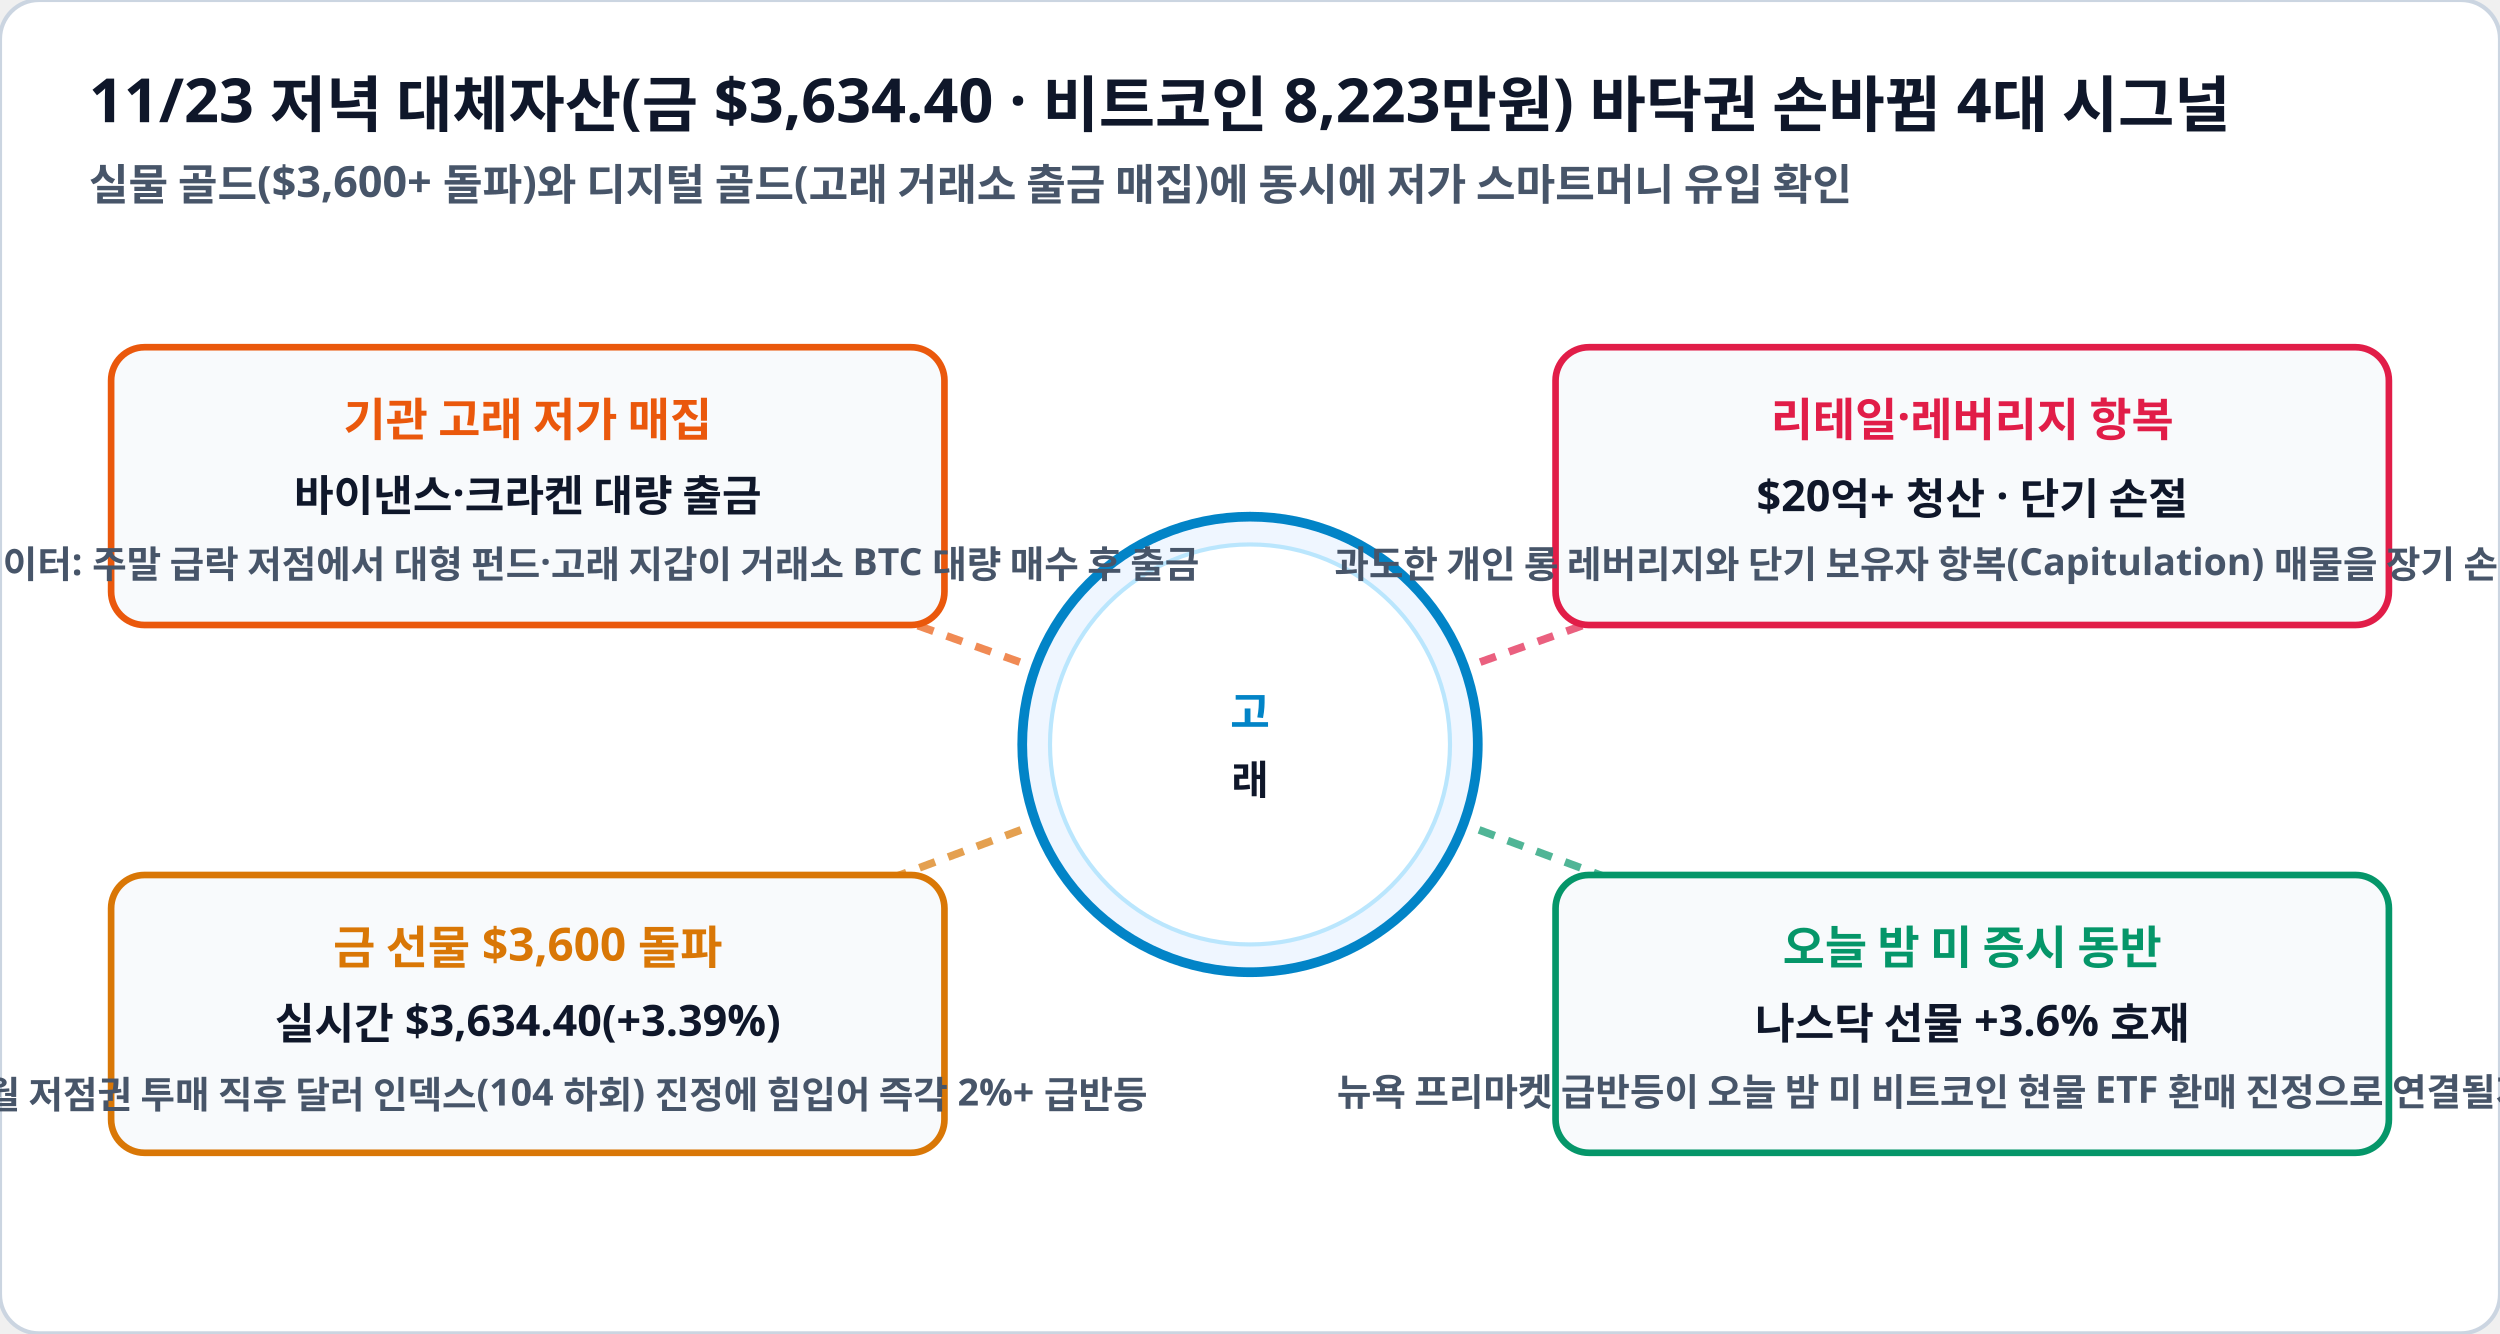
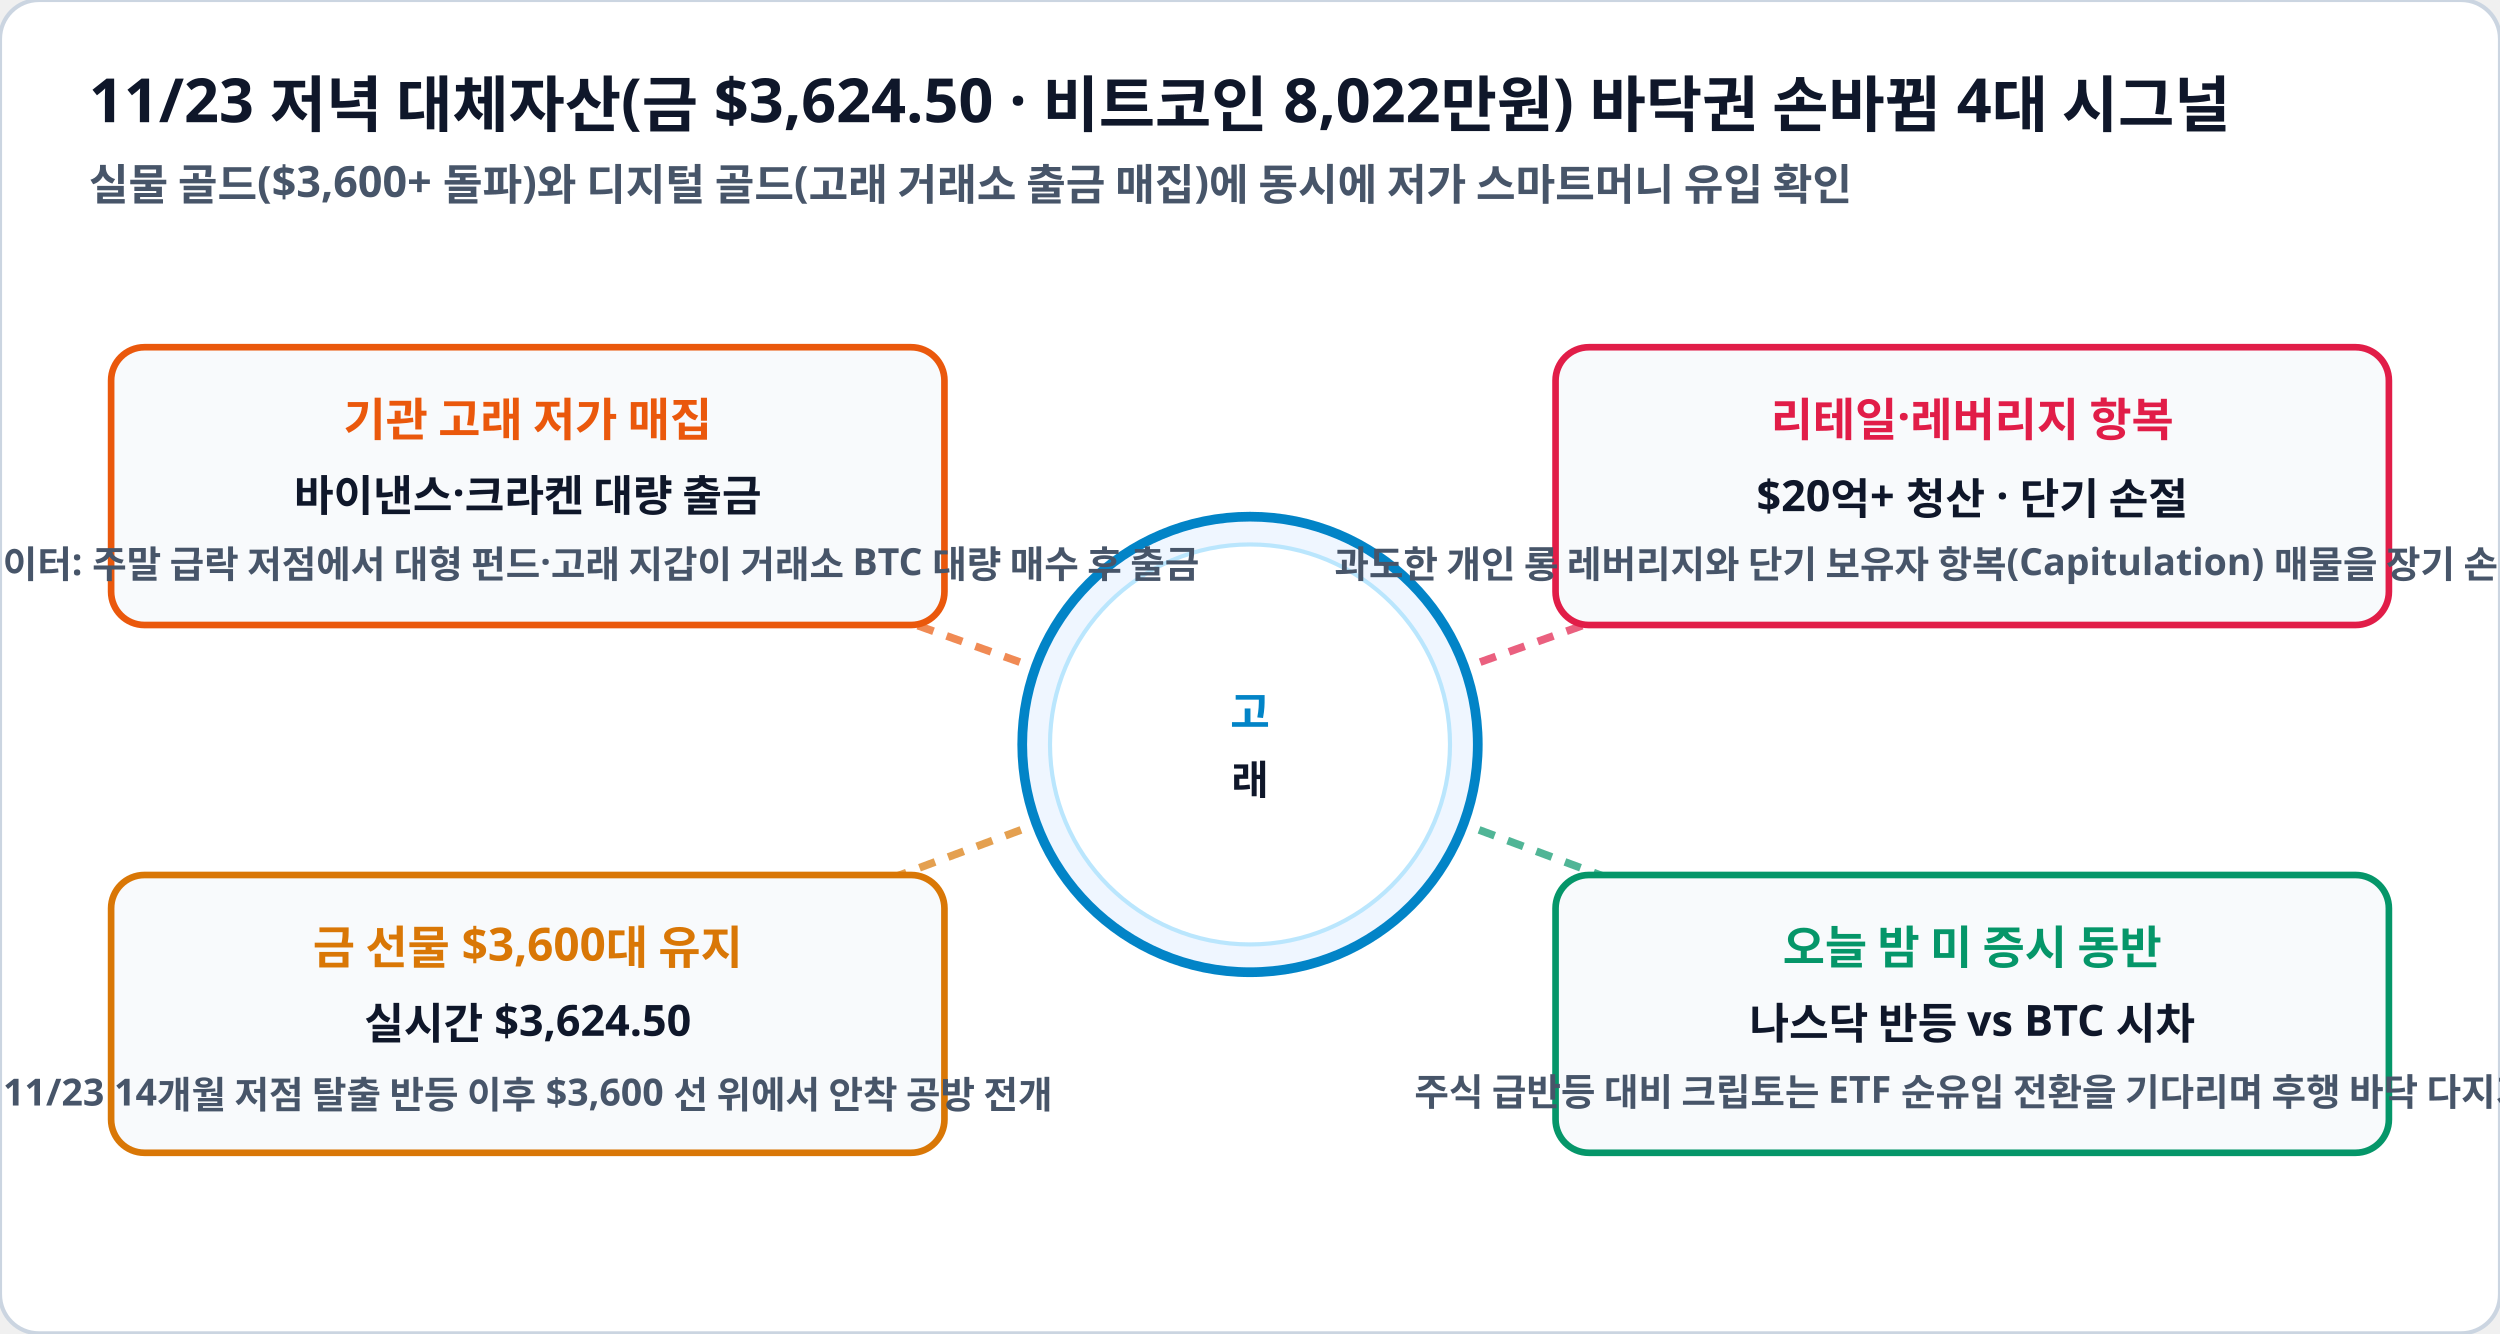
<svg xmlns="http://www.w3.org/2000/svg" viewBox="0 0 900 480" width="100%" height="100%">
  <rect width="900" height="480" rx="14" fill="#ffffff" stroke="#cbd5e1" stroke-width="1.5" />
-   <text x="32" y="44" fill="#0f172a" font-family="Pretendard, sans-serif" font-size="22" font-weight="900">11/23 저녁 대체자산(금 $3,634.40 · 비트코인 8,223만원) 바닥권 손바뀜 4대 시그널</text>
+   <text x="32" y="44" fill="#0f172a" font-family="Pretendard, sans-serif" font-size="22" font-weight="900">11/23 저녁 대체자산(금 $3,624.50 · 비트코인 8,022만원) 바닥권 손바뀜 4대 시그널</text>
  <text x="32" y="72" fill="#475569" font-family="Pretendard, sans-serif" font-size="15.5" font-weight="600">실물 골드($3,600+ 돌파)와 디지털 골드(고래 거래소 출금 매집)에 동시에 저가 스마트머니 유입 확인</text>
  <line x1="450" y1="268" x2="190" y2="175" stroke="#ea580c" stroke-width="2.8" stroke-dasharray="6,5" opacity="0.7" />
  <line x1="450" y1="268" x2="710" y2="175" stroke="#e11d48" stroke-width="2.8" stroke-dasharray="6,5" opacity="0.7" />
  <line x1="450" y1="268" x2="190" y2="365" stroke="#d97706" stroke-width="2.8" stroke-dasharray="6,5" opacity="0.7" />
  <line x1="450" y1="268" x2="710" y2="365" stroke="#059669" stroke-width="2.8" stroke-dasharray="6,5" opacity="0.7" />
  <circle cx="450" cy="268" r="82" fill="#eff6ff" stroke="#0284c7" stroke-width="3.5" />
  <circle cx="450" cy="268" r="72" fill="#ffffff" stroke="#bae6fd" stroke-width="1.5" />
  <text x="450" y="262" fill="#0284c7" font-family="Pretendard, sans-serif" font-size="15.5" font-weight="900" text-anchor="middle">고</text>
  <text x="450" y="286" fill="#0f172a" font-family="Pretendard, sans-serif" font-size="14.5" font-weight="800" text-anchor="middle">래</text>
  <g>
    <rect x="40" y="125" width="300" height="100" rx="12" fill="#f8fafc" stroke="#ea580c" stroke-width="2.4" />
    <text x="190" y="157" fill="#ea580c" font-family="Pretendard, sans-serif" font-size="16.5" font-weight="900" text-anchor="middle">기관 고래 저가 매집</text>
    <text x="190" y="184" fill="#0f172a" font-family="Pretendard, sans-serif" font-size="15.5" font-weight="800" text-anchor="middle">바이낸스·크라켄 대량 출금</text>
    <text x="190" y="208" fill="#475569" font-family="Pretendard, sans-serif" font-size="13.5" font-weight="600" text-anchor="middle">온체인 데이터: 주말 급락 저점에서 대형 펀드·고래 지갑이 거래소 BTC 대량 매수 후 출금</text>
  </g>
  <g>
    <rect x="560" y="125" width="300" height="100" rx="12" fill="#f8fafc" stroke="#e11d48" stroke-width="2.4" />
    <text x="710" y="157" fill="#e11d48" font-family="Pretendard, sans-serif" font-size="16.5" font-weight="900" text-anchor="middle">리테일·레버리지 항복</text>
    <text x="710" y="184" fill="#0f172a" font-family="Pretendard, sans-serif" font-size="15.5" font-weight="800" text-anchor="middle">$20억+ 청산 · 단기 손절</text>
    <text x="710" y="208" fill="#475569" font-family="Pretendard, sans-serif" font-size="13.5" font-weight="600" text-anchor="middle">과도한 개인 롱 레버리지와 단기 보유자 항복(Capitulation) 매물을 장기 손이 흡수</text>
  </g>
  <g>
    <rect x="40" y="315" width="300" height="100" rx="12" fill="#f8fafc" stroke="#d97706" stroke-width="2.4" />
-     <text x="190" y="347" fill="#d97706" font-family="Pretendard, sans-serif" font-size="16.5" font-weight="900" text-anchor="middle">금 선물 $3,600 돌파</text>
-     <text x="190" y="374" fill="#0f172a" font-family="Pretendard, sans-serif" font-size="15.5" font-weight="800" text-anchor="middle">실시간 $3,634.40(+3.39%)</text>
-     <text x="190" y="398" fill="#475569" font-family="Pretendard, sans-serif" font-size="13.5" font-weight="600" text-anchor="middle">14개월 저점권 투매 직후 달러 인덱스(104 하회) 진정에 힘입어 즉각 2%+ 급반등</text>
+     <text x="190" y="347" fill="#d97706" font-family="Pretendard, sans-serif" font-size="16.5" font-weight="900" text-anchor="middle">금 선물 $3,600대 유지</text>
+     <text x="190" y="374" fill="#0f172a" font-family="Pretendard, sans-serif" font-size="15.5" font-weight="800" text-anchor="middle">실시간 $3,624.50</text>
+     <text x="190" y="398" fill="#475569" font-family="Pretendard, sans-serif" font-size="13.5" font-weight="600" text-anchor="middle">11/23 14개월 저점 탈출 반등 이후 $3,600 선 위에서 안착 공방 전개</text>
  </g>
  <g>
    <rect x="560" y="315" width="300" height="100" rx="12" fill="#f8fafc" stroke="#059669" stroke-width="2.4" />
    <text x="710" y="347" fill="#059669" font-family="Pretendard, sans-serif" font-size="16.5" font-weight="900" text-anchor="middle">오늘 밤 미 증시 동반</text>
-     <text x="710" y="374" fill="#0f172a" font-family="Pretendard, sans-serif" font-size="15.5" font-weight="800" text-anchor="middle">나스닥 선물 +3.6% 호재</text>
-     <text x="710" y="398" fill="#475569" font-family="Pretendard, sans-serif" font-size="13.5" font-weight="600" text-anchor="middle">뉴욕 프리마켓 급반등이 오늘 밤 미 비트코인 현물 ETF 환매 진정으로 연결될지 주목</text>
+     <text x="710" y="374" fill="#0f172a" font-family="Pretendard, sans-serif" font-size="15.5" font-weight="800" text-anchor="middle">나스닥 반등 vs BTC 시차</text>
+     <text x="710" y="398" fill="#475569" font-family="Pretendard, sans-serif" font-size="13.5" font-weight="600" text-anchor="middle">주식 급반등 대비 크립토는 ETF 순유입 전환을 기다리며 후행 바닥 다지기</text>
  </g>
</svg>
